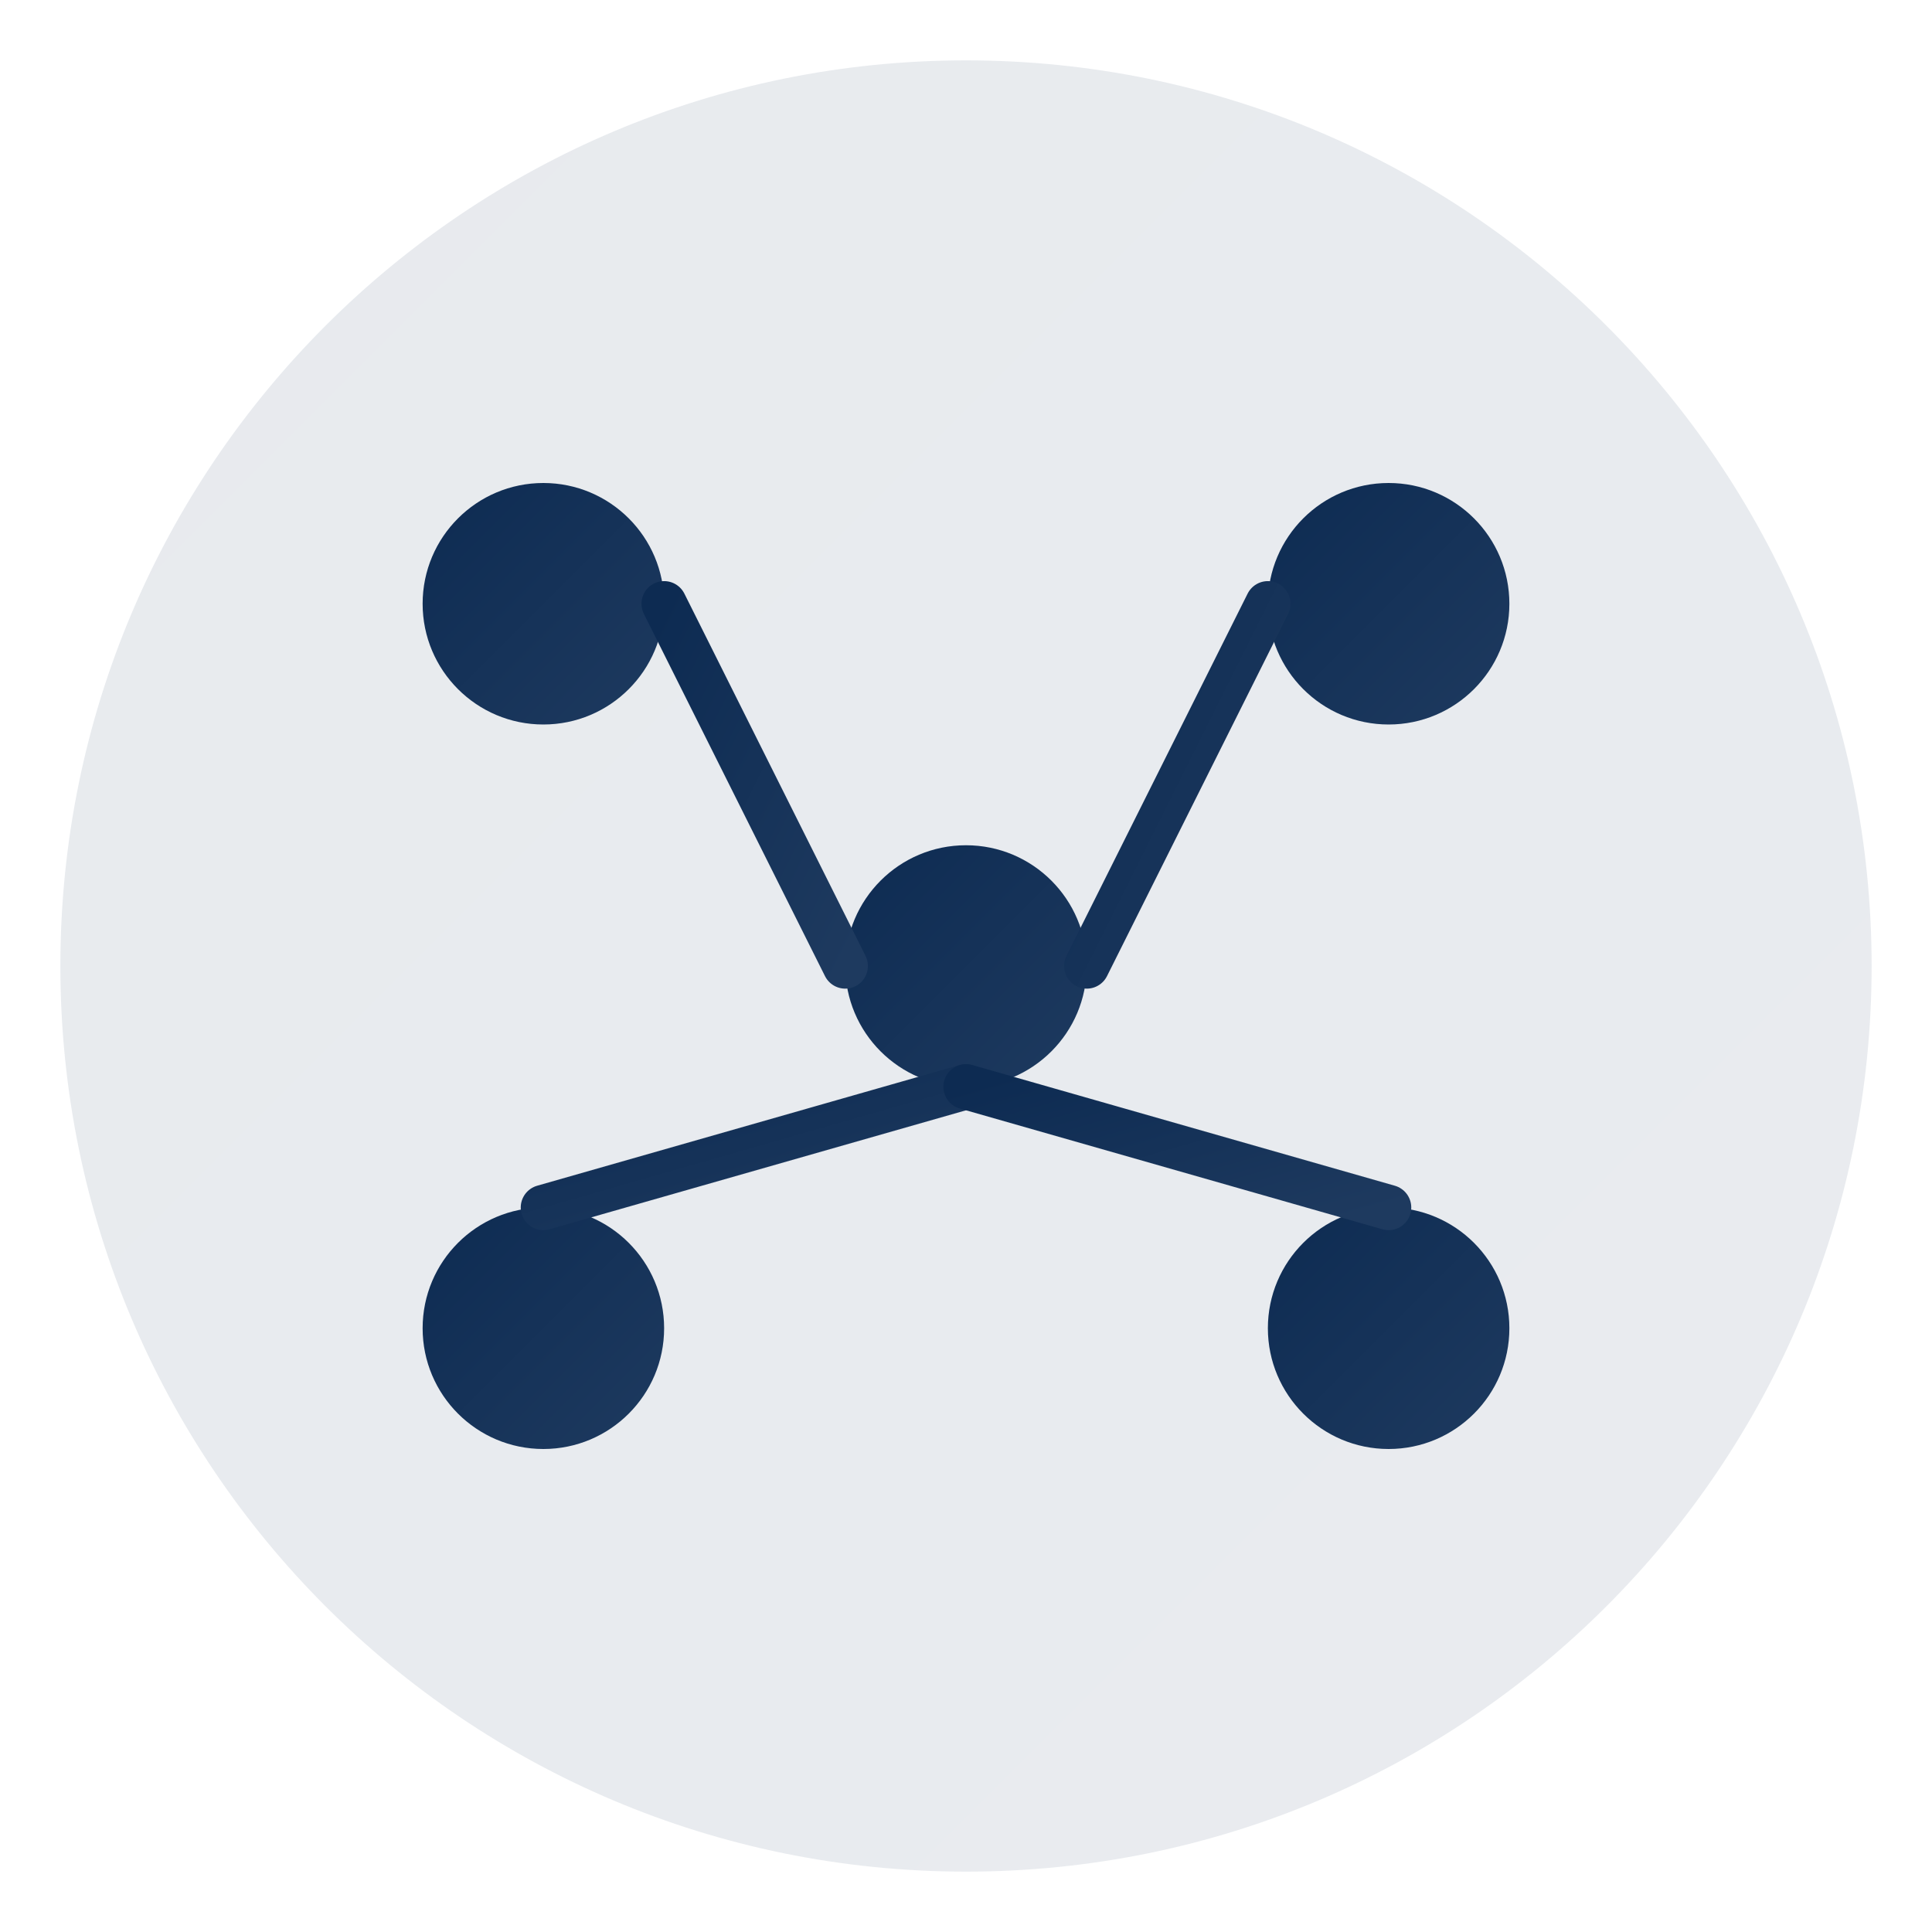
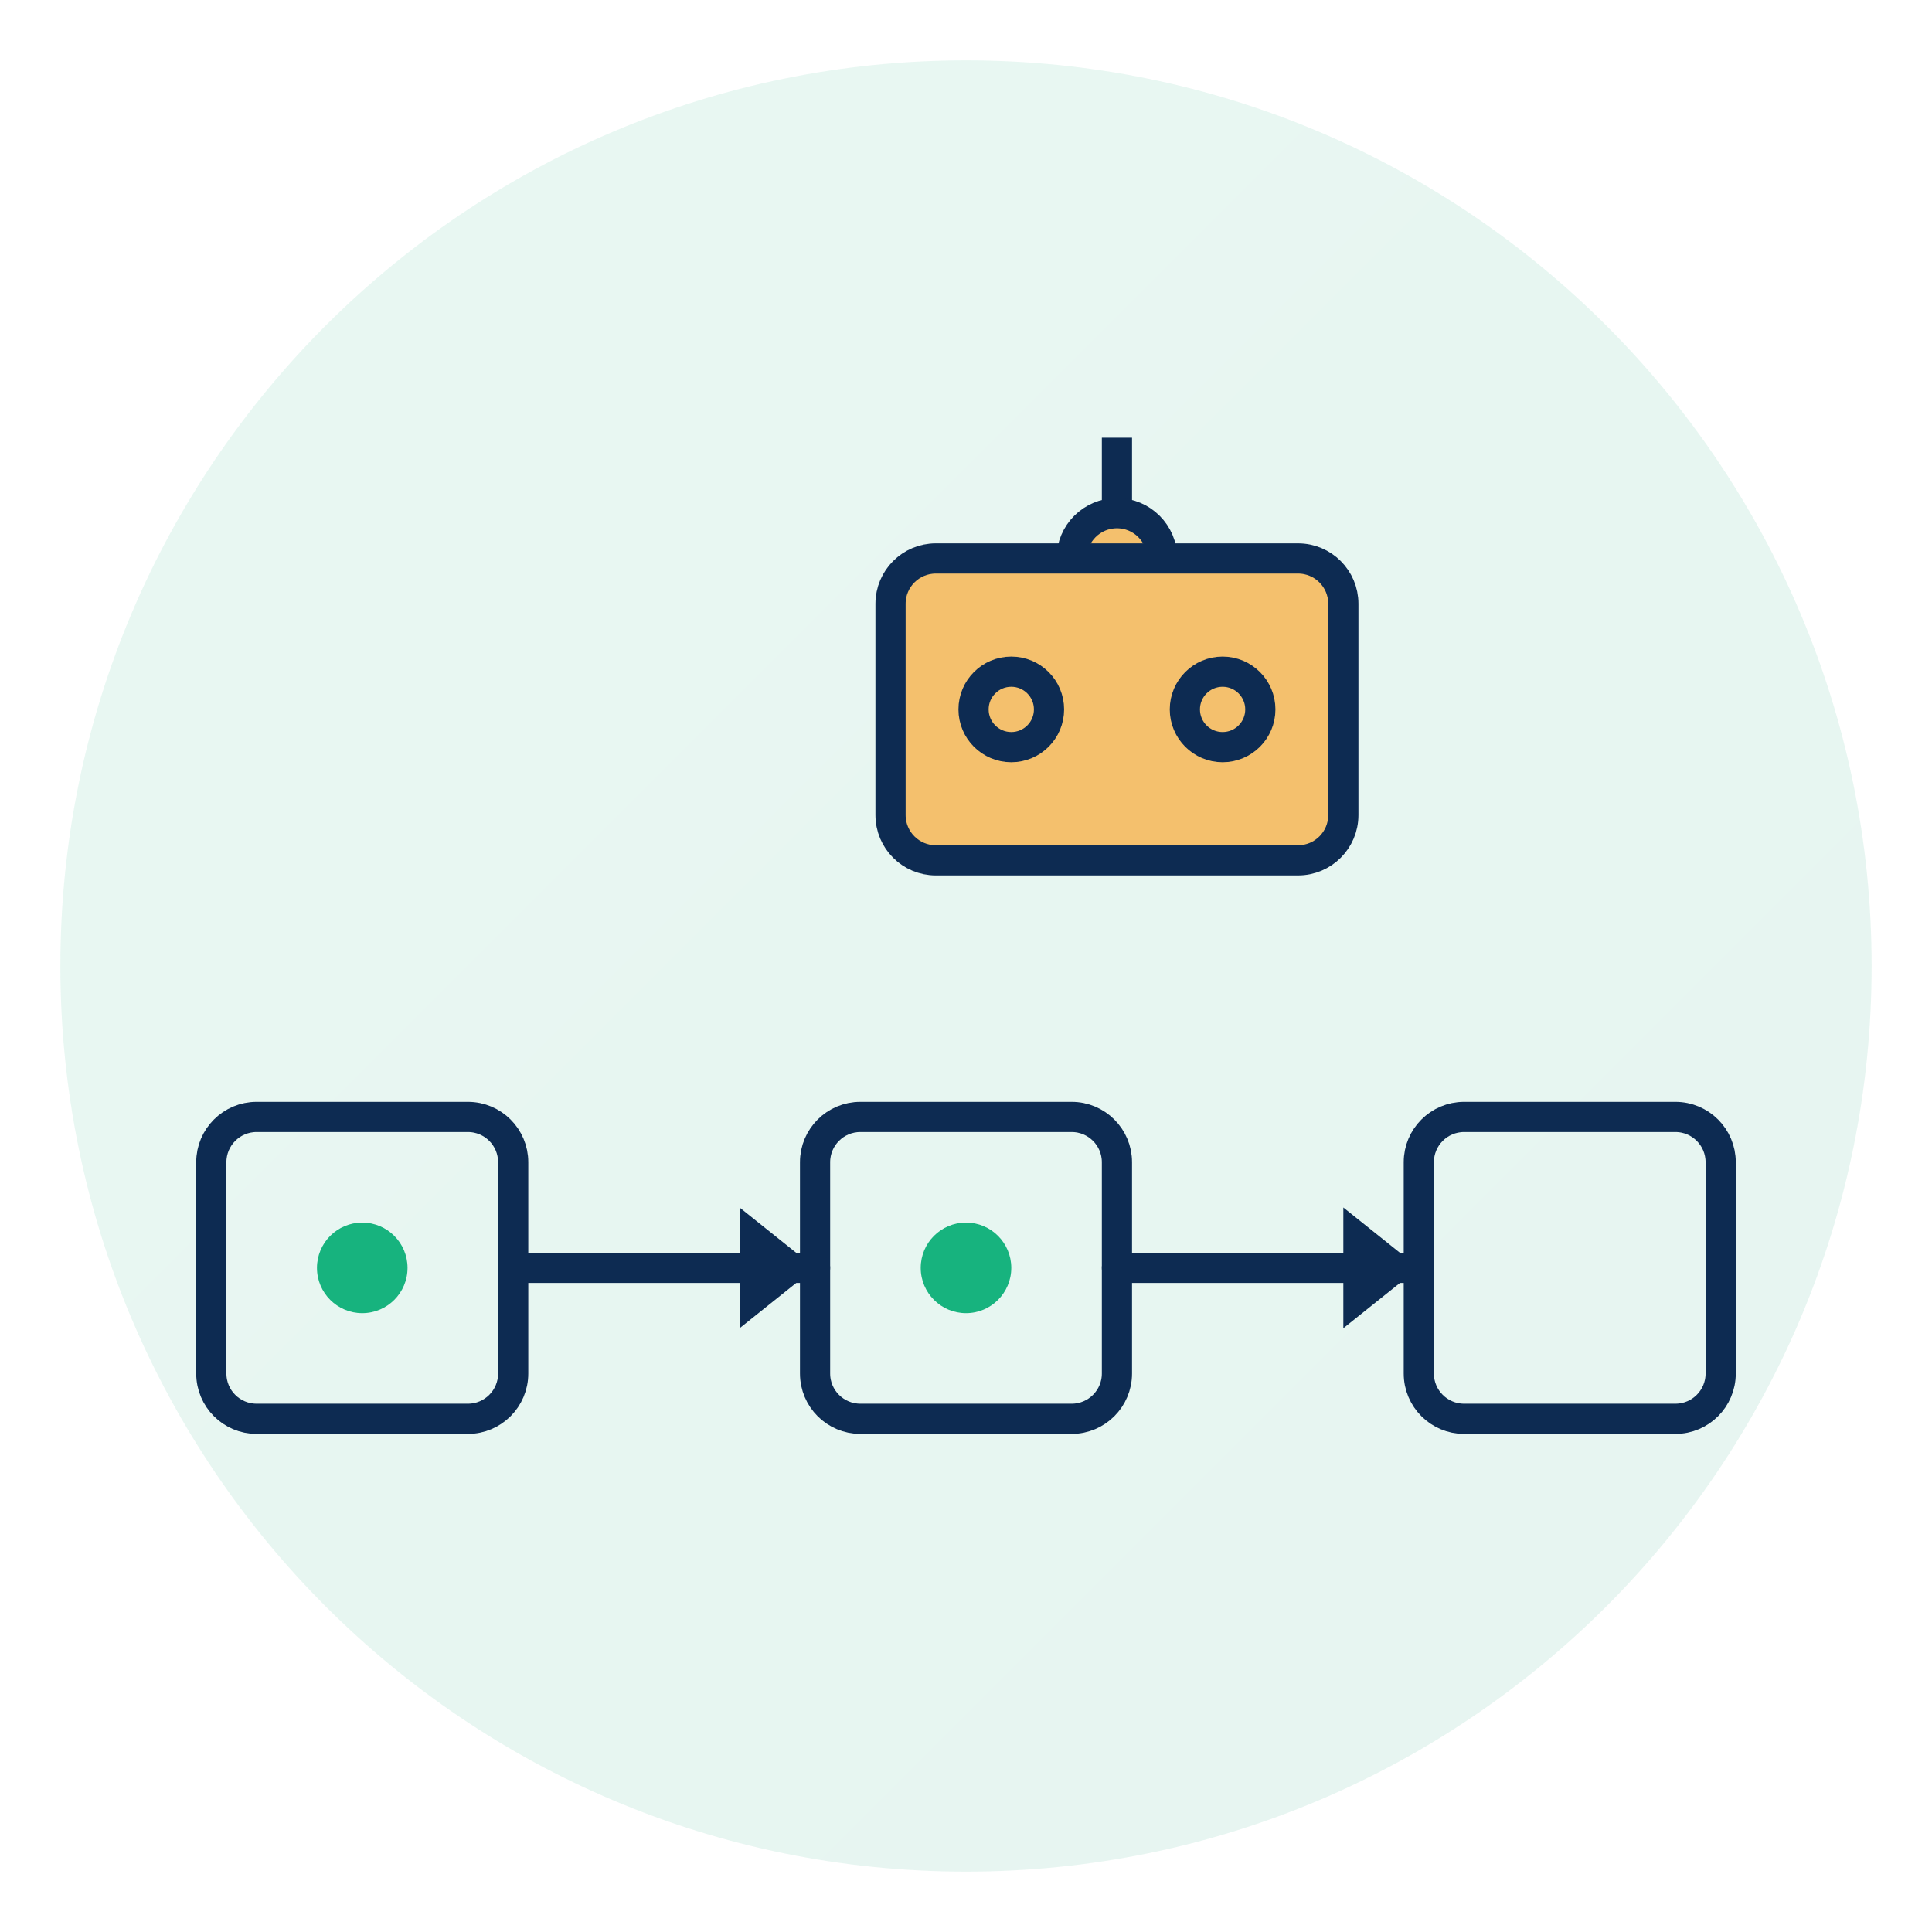
<svg xmlns="http://www.w3.org/2000/svg" width="128" height="128" viewBox="0 0 128 128" fill="none">
  <defs>
    <linearGradient id="workflowGradient" x1="0%" y1="0%" x2="100%" y2="100%">
-       <stop offset="0%" style="stop-color:#0D2B52;stop-opacity:1" />
-       <stop offset="100%" style="stop-color:#1E3A5F;stop-opacity:1" />
+       <stop offset="0%" style="stop-color:#17B37E;stop-opacity:1" />
+       <stop offset="100%" style="stop-color:#059669;stop-opacity:1" />
    </linearGradient>
+     <style>
+       .stroke { stroke:#0D2B52; stroke-width:2; stroke-linecap:round; stroke-linejoin:round; fill:none; }
+       .robot  { fill:#F4C06D; stroke:#0D2B52; stroke-width:2; }
+     </style>
  </defs>
  <circle cx="64" cy="64" r="60" fill="url(#workflowGradient)" opacity="0.1" />
-   <circle cx="36" cy="40" r="8" fill="url(#workflowGradient)" />
-   <circle cx="92" cy="40" r="8" fill="url(#workflowGradient)" />
-   <circle cx="64" cy="64" r="8" fill="url(#workflowGradient)" />
-   <circle cx="36" cy="88" r="8" fill="url(#workflowGradient)" />
-   <circle cx="92" cy="88" r="8" fill="url(#workflowGradient)" />
-   <path d="M44 40 L56 64" stroke="url(#workflowGradient)" stroke-width="3" stroke-linecap="round" />
-   <path d="M84 40 L72 64" stroke="url(#workflowGradient)" stroke-width="3" stroke-linecap="round" />
-   <path d="M64 72 L36 80" stroke="url(#workflowGradient)" stroke-width="3" stroke-linecap="round" />
-   <path d="M64 72 L92 80" stroke="url(#workflowGradient)" stroke-width="3" stroke-linecap="round" />
+   <g transform="translate(4, 14) scale(1.0)">
+     <rect x="10" y="60" width="20" height="20" rx="3" class="stroke" />
+     <rect x="50" y="60" width="20" height="20" rx="3" class="stroke" />
+     <rect x="90" y="60" width="20" height="20" rx="3" class="stroke" />
+     <circle cx="20" cy="70" r="3" fill="#17B37E" />
+     <circle cx="60" cy="70" r="3" fill="#17B37E" />
+     <line x1="30" y1="70" x2="50" y2="70" class="stroke" />
+     <path d="M50 70 L45 66 L45 74 Z" fill="#0D2B52" />
+     <line x1="70" y1="70" x2="90" y2="70" class="stroke" />
+     <path d="M90 70 L85 66 L85 74 Z" fill="#0D2B52" />
+     <g transform="translate(45,15)">
+       <line x1="25" y1="0" x2="25" y2="5" class="robot" />
+       <circle cx="25" cy="8" r="3" class="robot" />
+       <rect x="10" y="8" width="30" height="20" rx="3" class="robot" />
+       <circle cx="18" cy="18" r="2.5" class="stroke" fill="#0D2B52" />
+       <circle cx="32" cy="18" r="2.5" class="stroke" fill="#0D2B52" />
+     </g>
+   </g>
</svg>
